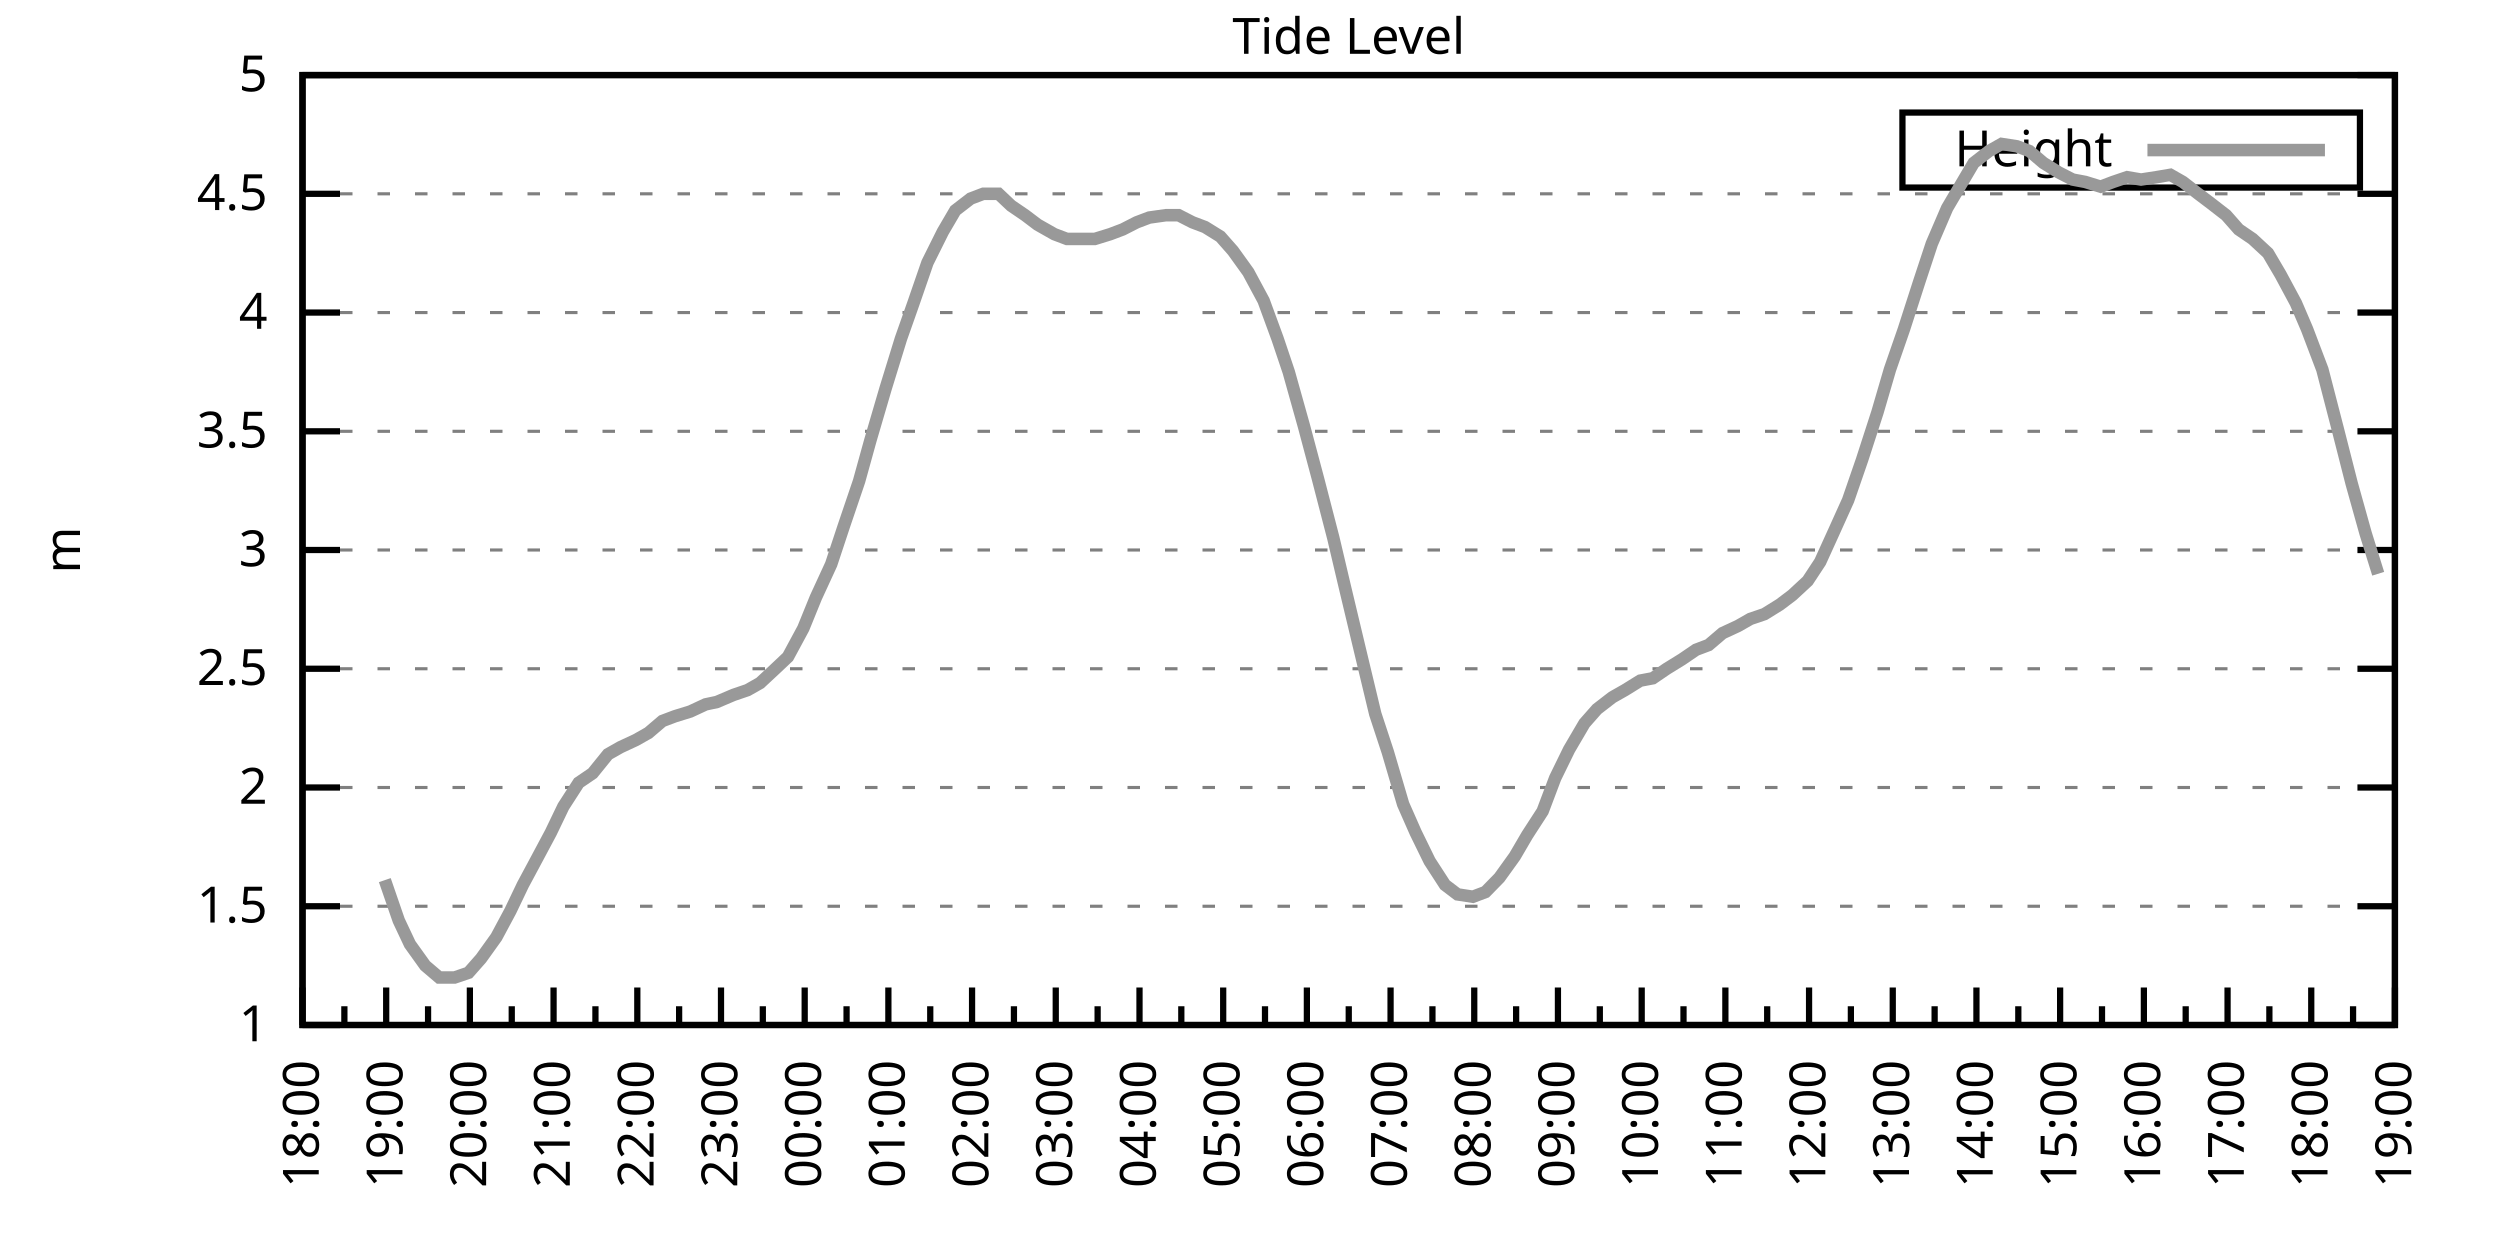
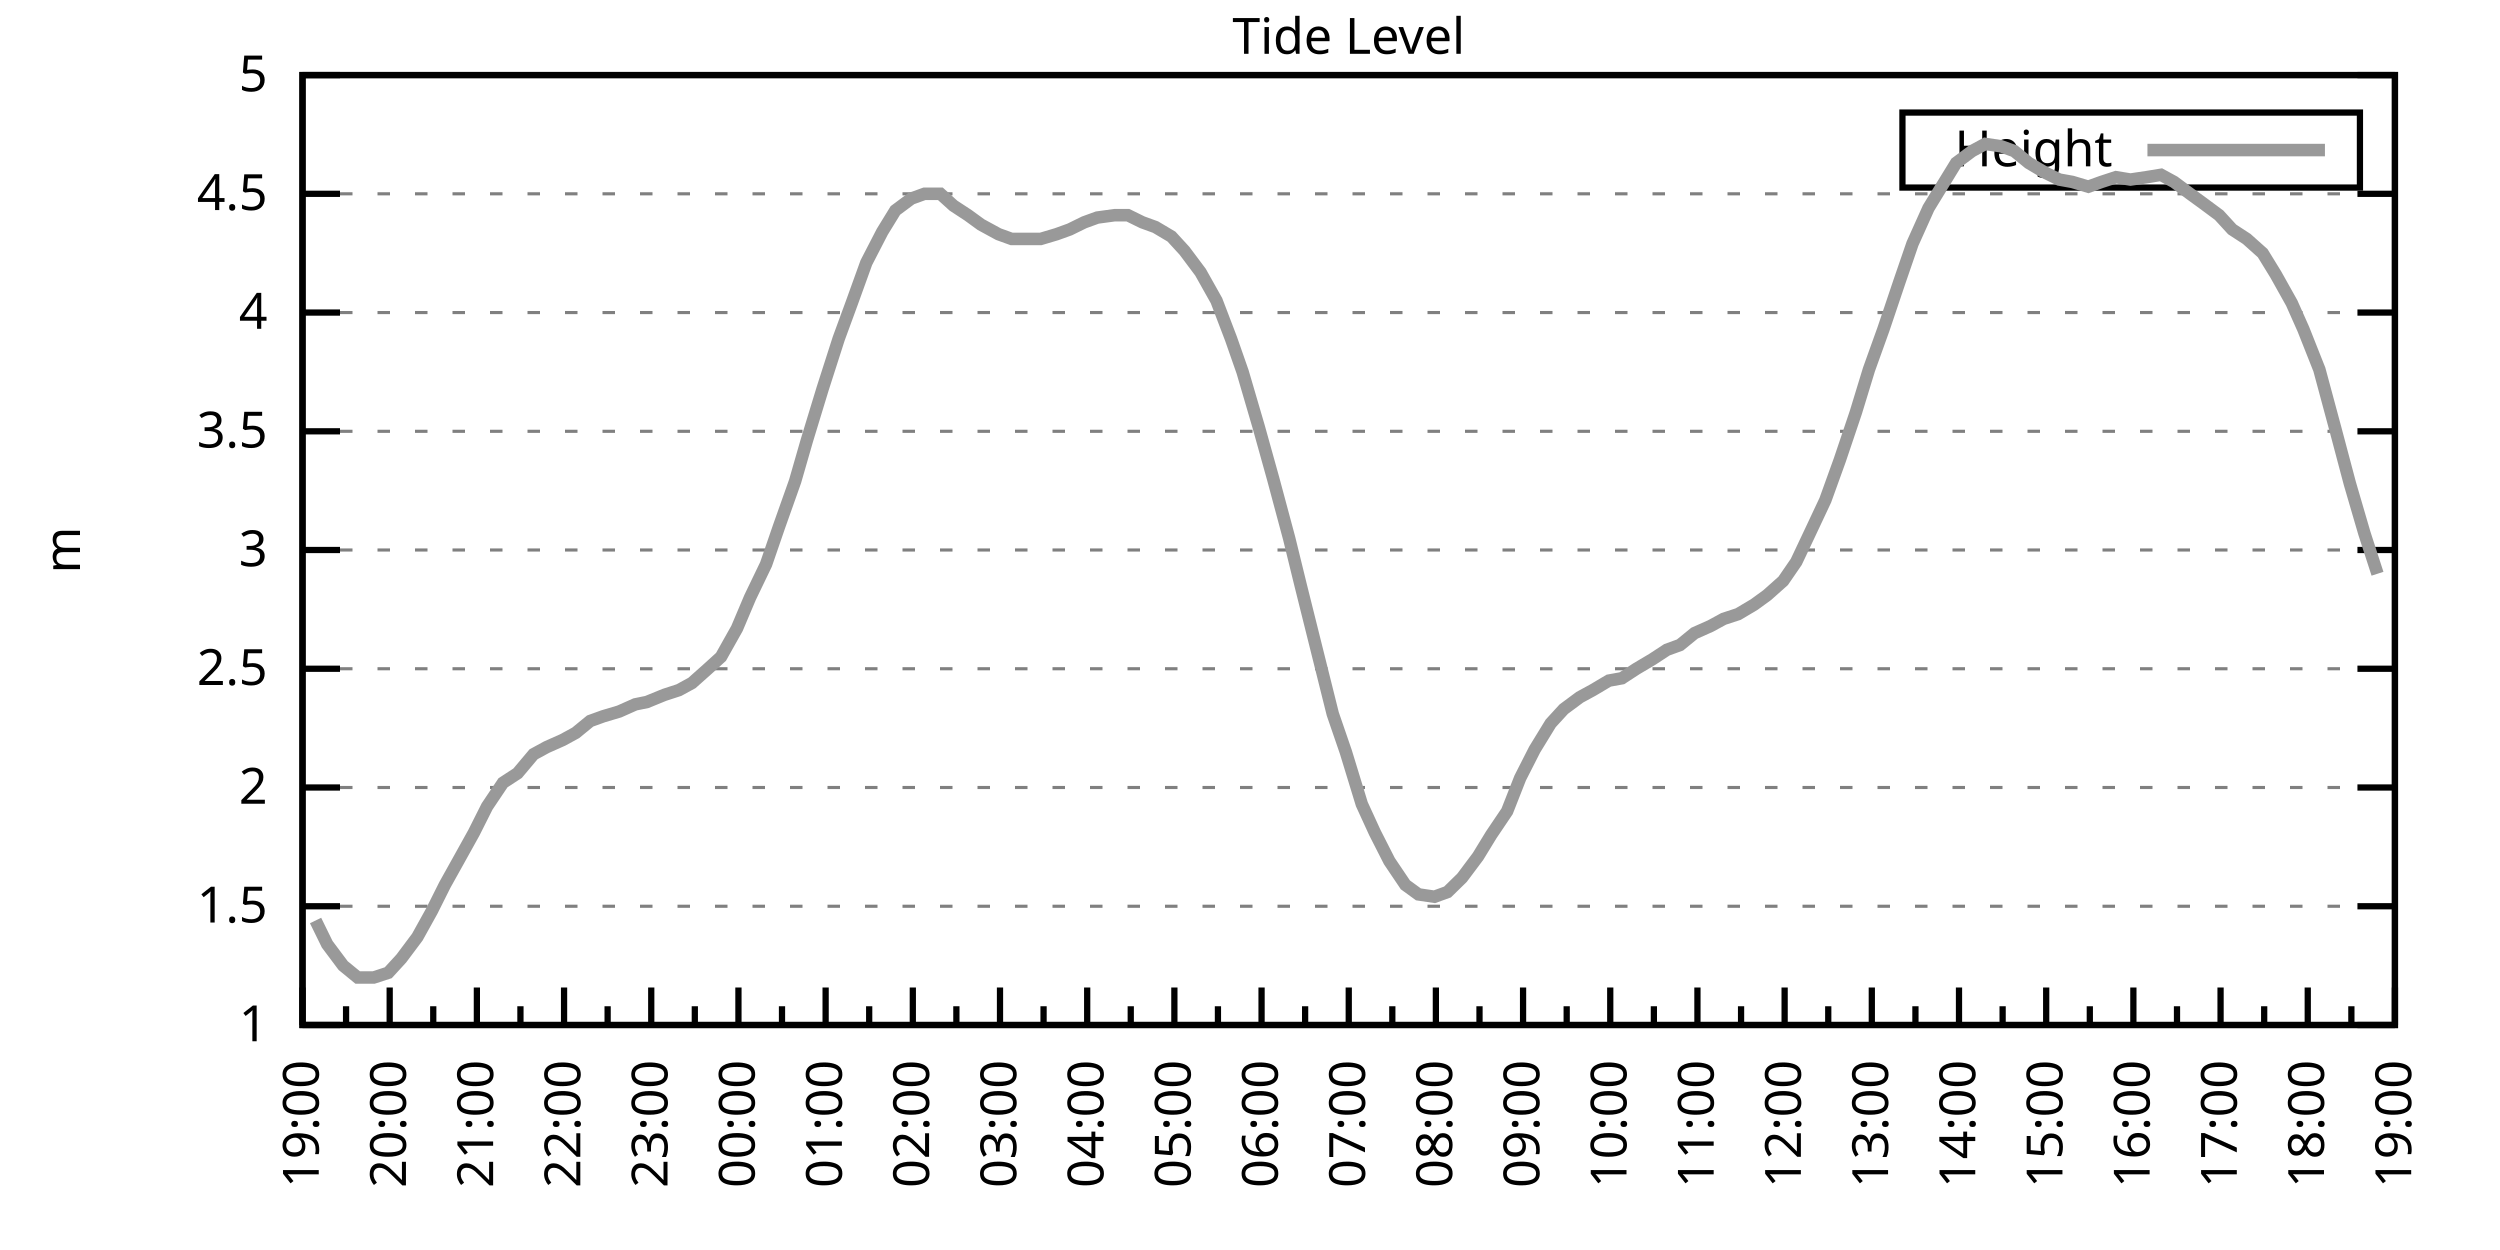
<svg xmlns="http://www.w3.org/2000/svg" xmlns:xlink="http://www.w3.org/1999/xlink" width="400" height="200" viewBox="0 0 400 200">
  <g id="gnuplot_canvas">
    <rect x="0" y="0" width="400" height="200" fill="none" />
    <defs>
      <circle id="gpDot" r="0.5" stroke-width="0.5" stroke="currentColor" />
      <path id="gpPt0" stroke-width="0.333" stroke="currentColor" d="M-1,0 h2 M0,-1 v2" />
      <path id="gpPt1" stroke-width="0.333" stroke="currentColor" d="M-1,-1 L1,1 M1,-1 L-1,1" />
      <path id="gpPt2" stroke-width="0.333" stroke="currentColor" d="M-1,0 L1,0 M0,-1 L0,1 M-1,-1 L1,1 M-1,1 L1,-1" />
      <rect id="gpPt3" stroke-width="0.333" stroke="currentColor" x="-1" y="-1" width="2" height="2" />
      <rect id="gpPt4" stroke-width="0.333" stroke="currentColor" fill="currentColor" x="-1" y="-1" width="2" height="2" />
      <circle id="gpPt5" stroke-width="0.333" stroke="currentColor" cx="0" cy="0" r="1" />
      <use xlink:href="#gpPt5" id="gpPt6" fill="currentColor" stroke="none" />
      <path id="gpPt7" stroke-width="0.333" stroke="currentColor" d="M0,-1.33 L-1.33,0.67 L1.33,0.67 z" />
      <use xlink:href="#gpPt7" id="gpPt8" fill="currentColor" stroke="none" />
      <use xlink:href="#gpPt7" id="gpPt9" stroke="currentColor" transform="rotate(180)" />
      <use xlink:href="#gpPt9" id="gpPt10" fill="currentColor" stroke="none" />
      <use xlink:href="#gpPt3" id="gpPt11" stroke="currentColor" transform="rotate(45)" />
      <use xlink:href="#gpPt11" id="gpPt12" fill="currentColor" stroke="none" />
      <path id="gpPt13" stroke-width="0.333" stroke="currentColor" d="M0,1.330 L1.265,0.411 L0.782,-1.067 L-0.782,-1.076 L-1.265,0.411 z" />
      <use xlink:href="#gpPt13" id="gpPt14" fill="currentColor" stroke="none" />
      <filter id="textbox" filterUnits="objectBoundingBox" x="0" y="0" height="1" width="1">
        <feFlood flood-color="white" flood-opacity="1" result="bgnd" />
        <feComposite in="SourceGraphic" in2="bgnd" operator="atop" />
      </filter>
      <filter id="greybox" filterUnits="objectBoundingBox" x="0" y="0" height="1" width="1">
        <feFlood flood-color="lightgrey" flood-opacity="1" result="grey" />
        <feComposite in="SourceGraphic" in2="grey" operator="atop" />
      </filter>
    </defs>
    <g fill="none" color="white" stroke="currentColor" stroke-width="1.00" stroke-linecap="butt" stroke-linejoin="miter">
</g>
    <g fill="none" color="black" stroke="currentColor" stroke-width="1.00" stroke-linecap="butt" stroke-linejoin="miter">
      <g stroke="none" shape-rendering="crispEdges">
        <polygon fill="rgb(255, 255, 255)" points="48.40,164.00 383.18,164.00 383.18,12.02 48.40,12.02 " />
      </g>
    </g>
    <g fill="none" color="black" stroke="currentColor" stroke-width="1.00" stroke-linecap="butt" stroke-linejoin="miter">
</g>
    <g fill="none" color="black" stroke="black" stroke-width="0.50" stroke-linecap="butt" stroke-linejoin="miter">
</g>
    <g fill="none" color="gray" stroke="currentColor" stroke-width="0.50" stroke-linecap="butt" stroke-linejoin="miter">
      <path stroke="gray" stroke-dasharray="2,4" class="gridline" d="M48.40,164.00 L383.19,164.00  " />
    </g>
    <g fill="none" color="gray" stroke="gray" stroke-width="1.00" stroke-linecap="butt" stroke-linejoin="miter">
</g>
    <g fill="none" color="black" stroke="currentColor" stroke-width="1.00" stroke-linecap="butt" stroke-linejoin="miter">
      <path stroke="black" d="M48.40,164.00 L54.40,164.00 M383.19,164.00 L377.19,164.00  " />
      <g transform="translate(42.80,166.60)" stroke="none" fill="black" font-family="Sans" font-size="8.00" text-anchor="end">
        <text>
          <tspan font-family="Sans"> 1</tspan>
        </text>
      </g>
    </g>
    <g fill="none" color="black" stroke="currentColor" stroke-width="1.00" stroke-linecap="butt" stroke-linejoin="miter">
</g>
    <g fill="none" color="black" stroke="black" stroke-width="0.50" stroke-linecap="butt" stroke-linejoin="miter">
</g>
    <g fill="none" color="gray" stroke="currentColor" stroke-width="0.50" stroke-linecap="butt" stroke-linejoin="miter">
      <path stroke="gray" stroke-dasharray="2,4" class="gridline" d="M48.40,145.00 L383.19,145.00  " />
    </g>
    <g fill="none" color="gray" stroke="gray" stroke-width="1.00" stroke-linecap="butt" stroke-linejoin="miter">
</g>
    <g fill="none" color="black" stroke="currentColor" stroke-width="1.00" stroke-linecap="butt" stroke-linejoin="miter">
      <path stroke="black" d="M48.40,145.00 L54.40,145.00 M383.19,145.00 L377.19,145.00  " />
      <g transform="translate(42.80,147.60)" stroke="none" fill="black" font-family="Sans" font-size="8.00" text-anchor="end">
        <text>
          <tspan font-family="Sans"> 1.5</tspan>
        </text>
      </g>
    </g>
    <g fill="none" color="black" stroke="currentColor" stroke-width="1.00" stroke-linecap="butt" stroke-linejoin="miter">
</g>
    <g fill="none" color="black" stroke="black" stroke-width="0.50" stroke-linecap="butt" stroke-linejoin="miter">
</g>
    <g fill="none" color="gray" stroke="currentColor" stroke-width="0.50" stroke-linecap="butt" stroke-linejoin="miter">
      <path stroke="gray" stroke-dasharray="2,4" class="gridline" d="M48.40,126.00 L383.19,126.00  " />
    </g>
    <g fill="none" color="gray" stroke="gray" stroke-width="1.00" stroke-linecap="butt" stroke-linejoin="miter">
</g>
    <g fill="none" color="black" stroke="currentColor" stroke-width="1.00" stroke-linecap="butt" stroke-linejoin="miter">
      <path stroke="black" d="M48.40,126.00 L54.40,126.00 M383.19,126.00 L377.19,126.00  " />
      <g transform="translate(42.80,128.60)" stroke="none" fill="black" font-family="Sans" font-size="8.00" text-anchor="end">
        <text>
          <tspan font-family="Sans"> 2</tspan>
        </text>
      </g>
    </g>
    <g fill="none" color="black" stroke="currentColor" stroke-width="1.00" stroke-linecap="butt" stroke-linejoin="miter">
</g>
    <g fill="none" color="black" stroke="black" stroke-width="0.50" stroke-linecap="butt" stroke-linejoin="miter">
</g>
    <g fill="none" color="gray" stroke="currentColor" stroke-width="0.50" stroke-linecap="butt" stroke-linejoin="miter">
      <path stroke="gray" stroke-dasharray="2,4" class="gridline" d="M48.40,107.00 L383.19,107.00  " />
    </g>
    <g fill="none" color="gray" stroke="gray" stroke-width="1.00" stroke-linecap="butt" stroke-linejoin="miter">
</g>
    <g fill="none" color="black" stroke="currentColor" stroke-width="1.00" stroke-linecap="butt" stroke-linejoin="miter">
      <path stroke="black" d="M48.40,107.00 L54.40,107.00 M383.19,107.00 L377.19,107.00  " />
      <g transform="translate(42.80,109.60)" stroke="none" fill="black" font-family="Sans" font-size="8.00" text-anchor="end">
        <text>
          <tspan font-family="Sans"> 2.5</tspan>
        </text>
      </g>
    </g>
    <g fill="none" color="black" stroke="currentColor" stroke-width="1.00" stroke-linecap="butt" stroke-linejoin="miter">
</g>
    <g fill="none" color="black" stroke="black" stroke-width="0.50" stroke-linecap="butt" stroke-linejoin="miter">
</g>
    <g fill="none" color="gray" stroke="currentColor" stroke-width="0.50" stroke-linecap="butt" stroke-linejoin="miter">
      <path stroke="gray" stroke-dasharray="2,4" class="gridline" d="M48.40,88.00 L383.19,88.00  " />
    </g>
    <g fill="none" color="gray" stroke="gray" stroke-width="1.00" stroke-linecap="butt" stroke-linejoin="miter">
</g>
    <g fill="none" color="black" stroke="currentColor" stroke-width="1.00" stroke-linecap="butt" stroke-linejoin="miter">
      <path stroke="black" d="M48.40,88.00 L54.40,88.00 M383.19,88.00 L377.19,88.00  " />
      <g transform="translate(42.80,90.60)" stroke="none" fill="black" font-family="Sans" font-size="8.00" text-anchor="end">
        <text>
          <tspan font-family="Sans"> 3</tspan>
        </text>
      </g>
    </g>
    <g fill="none" color="black" stroke="currentColor" stroke-width="1.00" stroke-linecap="butt" stroke-linejoin="miter">
</g>
    <g fill="none" color="black" stroke="black" stroke-width="0.50" stroke-linecap="butt" stroke-linejoin="miter">
</g>
    <g fill="none" color="gray" stroke="currentColor" stroke-width="0.50" stroke-linecap="butt" stroke-linejoin="miter">
      <path stroke="gray" stroke-dasharray="2,4" class="gridline" d="M48.40,69.01 L383.19,69.01  " />
    </g>
    <g fill="none" color="gray" stroke="gray" stroke-width="1.00" stroke-linecap="butt" stroke-linejoin="miter">
</g>
    <g fill="none" color="black" stroke="currentColor" stroke-width="1.00" stroke-linecap="butt" stroke-linejoin="miter">
      <path stroke="black" d="M48.40,69.01 L54.40,69.01 M383.19,69.01 L377.19,69.01  " />
      <g transform="translate(42.80,71.61)" stroke="none" fill="black" font-family="Sans" font-size="8.00" text-anchor="end">
        <text>
          <tspan font-family="Sans"> 3.5</tspan>
        </text>
      </g>
    </g>
    <g fill="none" color="black" stroke="currentColor" stroke-width="1.00" stroke-linecap="butt" stroke-linejoin="miter">
</g>
    <g fill="none" color="black" stroke="black" stroke-width="0.50" stroke-linecap="butt" stroke-linejoin="miter">
</g>
    <g fill="none" color="gray" stroke="currentColor" stroke-width="0.50" stroke-linecap="butt" stroke-linejoin="miter">
      <path stroke="gray" stroke-dasharray="2,4" class="gridline" d="M48.40,50.01 L383.19,50.01  " />
    </g>
    <g fill="none" color="gray" stroke="gray" stroke-width="1.00" stroke-linecap="butt" stroke-linejoin="miter">
</g>
    <g fill="none" color="black" stroke="currentColor" stroke-width="1.00" stroke-linecap="butt" stroke-linejoin="miter">
      <path stroke="black" d="M48.40,50.01 L54.40,50.01 M383.19,50.01 L377.19,50.01  " />
      <g transform="translate(42.80,52.61)" stroke="none" fill="black" font-family="Sans" font-size="8.00" text-anchor="end">
        <text>
          <tspan font-family="Sans"> 4</tspan>
        </text>
      </g>
    </g>
    <g fill="none" color="black" stroke="currentColor" stroke-width="1.00" stroke-linecap="butt" stroke-linejoin="miter">
</g>
    <g fill="none" color="black" stroke="black" stroke-width="0.50" stroke-linecap="butt" stroke-linejoin="miter">
</g>
    <g fill="none" color="gray" stroke="currentColor" stroke-width="0.50" stroke-linecap="butt" stroke-linejoin="miter">
      <path stroke="gray" stroke-dasharray="2,4" class="gridline" d="M48.40,31.01 L383.19,31.01  " />
    </g>
    <g fill="none" color="gray" stroke="gray" stroke-width="1.00" stroke-linecap="butt" stroke-linejoin="miter">
</g>
    <g fill="none" color="black" stroke="currentColor" stroke-width="1.00" stroke-linecap="butt" stroke-linejoin="miter">
      <path stroke="black" d="M48.40,31.01 L54.40,31.01 M383.19,31.01 L377.19,31.01  " />
      <g transform="translate(42.80,33.61)" stroke="none" fill="black" font-family="Sans" font-size="8.00" text-anchor="end">
        <text>
          <tspan font-family="Sans"> 4.5</tspan>
        </text>
      </g>
    </g>
    <g fill="none" color="black" stroke="currentColor" stroke-width="1.00" stroke-linecap="butt" stroke-linejoin="miter">
</g>
    <g fill="none" color="black" stroke="black" stroke-width="0.50" stroke-linecap="butt" stroke-linejoin="miter">
</g>
    <g fill="none" color="gray" stroke="currentColor" stroke-width="0.50" stroke-linecap="butt" stroke-linejoin="miter">
      <path stroke="gray" stroke-dasharray="2,4" class="gridline" d="M48.40,12.01 L383.19,12.01  " />
    </g>
    <g fill="none" color="gray" stroke="gray" stroke-width="1.00" stroke-linecap="butt" stroke-linejoin="miter">
</g>
    <g fill="none" color="black" stroke="currentColor" stroke-width="1.00" stroke-linecap="butt" stroke-linejoin="miter">
      <path stroke="black" d="M48.40,12.01 L54.40,12.01 M383.19,12.01 L377.19,12.01  " />
      <g transform="translate(42.80,14.61)" stroke="none" fill="black" font-family="Sans" font-size="8.00" text-anchor="end">
        <text>
          <tspan font-family="Sans"> 5</tspan>
        </text>
      </g>
    </g>
    <g fill="none" color="black" stroke="currentColor" stroke-width="1.00" stroke-linecap="butt" stroke-linejoin="miter">
      <path stroke="black" d="M48.40,164.00 L48.40,158.00  " />
      <g transform="translate(51.00,169.60) rotate(270)" stroke="none" fill="black" font-family="Sans" font-size="8.00" text-anchor="end">
        <text>
+           <tspan font-family="Sans">19:00</tspan>
+         </text>
+       </g>
+     </g>
+     <g fill="none" color="black" stroke="currentColor" stroke-width="1.00" stroke-linecap="butt" stroke-linejoin="miter">
+       <path stroke="black" d="M55.37,164.00 L55.37,161.00 M62.35,164.00 L62.35,158.00  " />
+       <g transform="translate(64.95,169.60) rotate(270)" stroke="none" fill="black" font-family="Sans" font-size="8.00" text-anchor="end">
+         <text>
+           <tspan font-family="Sans">20:00</tspan>
+         </text>
+       </g>
+     </g>
+     <g fill="none" color="black" stroke="currentColor" stroke-width="1.00" stroke-linecap="butt" stroke-linejoin="miter">
+       <path stroke="black" d="M69.32,164.00 L69.32,161.00 M76.30,164.00 L76.30,158.00  " />
+       <g transform="translate(78.90,169.60) rotate(270)" stroke="none" fill="black" font-family="Sans" font-size="8.00" text-anchor="end">
+         <text>
+           <tspan font-family="Sans">21:00</tspan>
+         </text>
+       </g>
+     </g>
+     <g fill="none" color="black" stroke="currentColor" stroke-width="1.00" stroke-linecap="butt" stroke-linejoin="miter">
+       <path stroke="black" d="M83.27,164.00 L83.27,161.00 M90.25,164.00 L90.25,158.00  " />
+       <g transform="translate(92.85,169.60) rotate(270)" stroke="none" fill="black" font-family="Sans" font-size="8.00" text-anchor="end">
+         <text>
+           <tspan font-family="Sans">22:00</tspan>
+         </text>
+       </g>
+     </g>
+     <g fill="none" color="black" stroke="currentColor" stroke-width="1.00" stroke-linecap="butt" stroke-linejoin="miter">
+       <path stroke="black" d="M97.22,164.00 L97.22,161.00 M104.20,164.00 L104.20,158.00  " />
+       <g transform="translate(106.80,169.60) rotate(270)" stroke="none" fill="black" font-family="Sans" font-size="8.00" text-anchor="end">
+         <text>
+           <tspan font-family="Sans">23:00</tspan>
+         </text>
+       </g>
+     </g>
+     <g fill="none" color="black" stroke="currentColor" stroke-width="1.00" stroke-linecap="butt" stroke-linejoin="miter">
+       <path stroke="black" d="M111.17,164.00 L111.17,161.00 M118.15,164.00 L118.15,158.00  " />
+       <g transform="translate(120.75,169.60) rotate(270)" stroke="none" fill="black" font-family="Sans" font-size="8.00" text-anchor="end">
+         <text>
+           <tspan font-family="Sans">00:00</tspan>
+         </text>
+       </g>
+     </g>
+     <g fill="none" color="black" stroke="currentColor" stroke-width="1.00" stroke-linecap="butt" stroke-linejoin="miter">
+       <path stroke="black" d="M125.12,164.00 L125.12,161.00 M132.10,164.00 L132.10,158.00  " />
+       <g transform="translate(134.70,169.60) rotate(270)" stroke="none" fill="black" font-family="Sans" font-size="8.00" text-anchor="end">
+         <text>
+           <tspan font-family="Sans">01:00</tspan>
+         </text>
+       </g>
+     </g>
+     <g fill="none" color="black" stroke="currentColor" stroke-width="1.00" stroke-linecap="butt" stroke-linejoin="miter">
+       <path stroke="black" d="M139.07,164.00 L139.07,161.00 M146.05,164.00 L146.05,158.00  " />
+       <g transform="translate(148.65,169.60) rotate(270)" stroke="none" fill="black" font-family="Sans" font-size="8.00" text-anchor="end">
+         <text>
+           <tspan font-family="Sans">02:00</tspan>
+         </text>
+       </g>
+     </g>
+     <g fill="none" color="black" stroke="currentColor" stroke-width="1.00" stroke-linecap="butt" stroke-linejoin="miter">
+       <path stroke="black" d="M153.02,164.00 L153.02,161.00 M160.00,164.00 L160.00,158.00  " />
+       <g transform="translate(162.60,169.60) rotate(270)" stroke="none" fill="black" font-family="Sans" font-size="8.00" text-anchor="end">
+         <text>
+           <tspan font-family="Sans">03:00</tspan>
+         </text>
+       </g>
+     </g>
+     <g fill="none" color="black" stroke="currentColor" stroke-width="1.00" stroke-linecap="butt" stroke-linejoin="miter">
+       <path stroke="black" d="M166.97,164.00 L166.97,161.00 M173.95,164.00 L173.95,158.00  " />
+       <g transform="translate(176.55,169.60) rotate(270)" stroke="none" fill="black" font-family="Sans" font-size="8.00" text-anchor="end">
+         <text>
+           <tspan font-family="Sans">04:00</tspan>
+         </text>
+       </g>
+     </g>
+     <g fill="none" color="black" stroke="currentColor" stroke-width="1.00" stroke-linecap="butt" stroke-linejoin="miter">
+       <path stroke="black" d="M180.92,164.00 L180.92,161.00 M187.90,164.00 L187.90,158.00  " />
+       <g transform="translate(190.50,169.60) rotate(270)" stroke="none" fill="black" font-family="Sans" font-size="8.00" text-anchor="end">
+         <text>
+           <tspan font-family="Sans">05:00</tspan>
+         </text>
+       </g>
+     </g>
+     <g fill="none" color="black" stroke="currentColor" stroke-width="1.00" stroke-linecap="butt" stroke-linejoin="miter">
+       <path stroke="black" d="M194.87,164.00 L194.87,161.00 M201.85,164.00 L201.85,158.00  " />
+       <g transform="translate(204.45,169.60) rotate(270)" stroke="none" fill="black" font-family="Sans" font-size="8.00" text-anchor="end">
+         <text>
+           <tspan font-family="Sans">06:00</tspan>
+         </text>
+       </g>
+     </g>
+     <g fill="none" color="black" stroke="currentColor" stroke-width="1.00" stroke-linecap="butt" stroke-linejoin="miter">
+       <path stroke="black" d="M208.82,164.00 L208.82,161.00 M215.80,164.00 L215.80,158.00  " />
+       <g transform="translate(218.40,169.60) rotate(270)" stroke="none" fill="black" font-family="Sans" font-size="8.00" text-anchor="end">
+         <text>
+           <tspan font-family="Sans">07:00</tspan>
+         </text>
+       </g>
+     </g>
+     <g fill="none" color="black" stroke="currentColor" stroke-width="1.00" stroke-linecap="butt" stroke-linejoin="miter">
+       <path stroke="black" d="M222.77,164.00 L222.77,161.00 M229.74,164.00 L229.74,158.00  " />
+       <g transform="translate(232.34,169.60) rotate(270)" stroke="none" fill="black" font-family="Sans" font-size="8.00" text-anchor="end">
+         <text>
+           <tspan font-family="Sans">08:00</tspan>
+         </text>
+       </g>
+     </g>
+     <g fill="none" color="black" stroke="currentColor" stroke-width="1.00" stroke-linecap="butt" stroke-linejoin="miter">
+       <path stroke="black" d="M236.72,164.00 L236.72,161.00 M243.69,164.00 L243.69,158.00  " />
+       <g transform="translate(246.29,169.60) rotate(270)" stroke="none" fill="black" font-family="Sans" font-size="8.00" text-anchor="end">
+         <text>
+           <tspan font-family="Sans">09:00</tspan>
+         </text>
+       </g>
+     </g>
+     <g fill="none" color="black" stroke="currentColor" stroke-width="1.00" stroke-linecap="butt" stroke-linejoin="miter">
+       <path stroke="black" d="M250.67,164.00 L250.67,161.00 M257.64,164.00 L257.64,158.00  " />
+       <g transform="translate(260.24,169.60) rotate(270)" stroke="none" fill="black" font-family="Sans" font-size="8.00" text-anchor="end">
+         <text>
+           <tspan font-family="Sans">10:00</tspan>
+         </text>
+       </g>
+     </g>
+     <g fill="none" color="black" stroke="currentColor" stroke-width="1.00" stroke-linecap="butt" stroke-linejoin="miter">
+       <path stroke="black" d="M264.62,164.00 L264.62,161.00 M271.59,164.00 L271.59,158.00  " />
+       <g transform="translate(274.19,169.60) rotate(270)" stroke="none" fill="black" font-family="Sans" font-size="8.00" text-anchor="end">
+         <text>
+           <tspan font-family="Sans">11:00</tspan>
+         </text>
+       </g>
+     </g>
+     <g fill="none" color="black" stroke="currentColor" stroke-width="1.00" stroke-linecap="butt" stroke-linejoin="miter">
+       <path stroke="black" d="M278.57,164.00 L278.57,161.00 M285.54,164.00 L285.54,158.00  " />
+       <g transform="translate(288.14,169.60) rotate(270)" stroke="none" fill="black" font-family="Sans" font-size="8.00" text-anchor="end">
+         <text>
+           <tspan font-family="Sans">12:00</tspan>
+         </text>
+       </g>
+     </g>
+     <g fill="none" color="black" stroke="currentColor" stroke-width="1.00" stroke-linecap="butt" stroke-linejoin="miter">
+       <path stroke="black" d="M292.52,164.00 L292.52,161.00 M299.49,164.00 L299.49,158.00  " />
+       <g transform="translate(302.09,169.60) rotate(270)" stroke="none" fill="black" font-family="Sans" font-size="8.00" text-anchor="end">
+         <text>
+           <tspan font-family="Sans">13:00</tspan>
+         </text>
+       </g>
+     </g>
+     <g fill="none" color="black" stroke="currentColor" stroke-width="1.00" stroke-linecap="butt" stroke-linejoin="miter">
+       <path stroke="black" d="M306.47,164.00 L306.47,161.00 M313.44,164.00 L313.44,158.00  " />
+       <g transform="translate(316.04,169.60) rotate(270)" stroke="none" fill="black" font-family="Sans" font-size="8.00" text-anchor="end">
+         <text>
+           <tspan font-family="Sans">14:00</tspan>
+         </text>
+       </g>
+     </g>
+     <g fill="none" color="black" stroke="currentColor" stroke-width="1.00" stroke-linecap="butt" stroke-linejoin="miter">
+       <path stroke="black" d="M320.42,164.00 L320.42,161.00 M327.39,164.00 L327.39,158.00  " />
+       <g transform="translate(329.99,169.60) rotate(270)" stroke="none" fill="black" font-family="Sans" font-size="8.00" text-anchor="end">
+         <text>
+           <tspan font-family="Sans">15:00</tspan>
+         </text>
+       </g>
+     </g>
+     <g fill="none" color="black" stroke="currentColor" stroke-width="1.00" stroke-linecap="butt" stroke-linejoin="miter">
+       <path stroke="black" d="M334.37,164.00 L334.37,161.00 M341.34,164.00 L341.34,158.00  " />
+       <g transform="translate(343.94,169.60) rotate(270)" stroke="none" fill="black" font-family="Sans" font-size="8.00" text-anchor="end">
+         <text>
+           <tspan font-family="Sans">16:00</tspan>
+         </text>
+       </g>
+     </g>
+     <g fill="none" color="black" stroke="currentColor" stroke-width="1.00" stroke-linecap="butt" stroke-linejoin="miter">
+       <path stroke="black" d="M348.32,164.00 L348.32,161.00 M355.29,164.00 L355.29,158.00  " />
+       <g transform="translate(357.89,169.60) rotate(270)" stroke="none" fill="black" font-family="Sans" font-size="8.00" text-anchor="end">
+         <text>
+           <tspan font-family="Sans">17:00</tspan>
+         </text>
+       </g>
+     </g>
+     <g fill="none" color="black" stroke="currentColor" stroke-width="1.00" stroke-linecap="butt" stroke-linejoin="miter">
+       <path stroke="black" d="M362.27,164.00 L362.27,161.00 M369.24,164.00 L369.24,158.00  " />
+       <g transform="translate(371.84,169.60) rotate(270)" stroke="none" fill="black" font-family="Sans" font-size="8.00" text-anchor="end">
+         <text>
          <tspan font-family="Sans">18:00</tspan>
        </text>
      </g>
    </g>
    <g fill="none" color="black" stroke="currentColor" stroke-width="1.00" stroke-linecap="butt" stroke-linejoin="miter">
-       <path stroke="black" d="M55.10,164.00 L55.10,161.00 M61.79,164.00 L61.79,158.00  " />
-       <g transform="translate(64.39,169.60) rotate(270)" stroke="none" fill="black" font-family="Sans" font-size="8.00" text-anchor="end">
-         <text>
-           <tspan font-family="Sans">19:00</tspan>
-         </text>
-       </g>
-     </g>
-     <g fill="none" color="black" stroke="currentColor" stroke-width="1.00" stroke-linecap="butt" stroke-linejoin="miter">
-       <path stroke="black" d="M68.49,164.00 L68.49,161.00 M75.18,164.00 L75.18,158.00  " />
-       <g transform="translate(77.78,169.60) rotate(270)" stroke="none" fill="black" font-family="Sans" font-size="8.00" text-anchor="end">
-         <text>
-           <tspan font-family="Sans">20:00</tspan>
-         </text>
-       </g>
-     </g>
-     <g fill="none" color="black" stroke="currentColor" stroke-width="1.00" stroke-linecap="butt" stroke-linejoin="miter">
-       <path stroke="black" d="M81.88,164.00 L81.88,161.00 M88.57,164.00 L88.57,158.00  " />
-       <g transform="translate(91.17,169.60) rotate(270)" stroke="none" fill="black" font-family="Sans" font-size="8.00" text-anchor="end">
-         <text>
-           <tspan font-family="Sans">21:00</tspan>
-         </text>
-       </g>
-     </g>
-     <g fill="none" color="black" stroke="currentColor" stroke-width="1.00" stroke-linecap="butt" stroke-linejoin="miter">
-       <path stroke="black" d="M95.27,164.00 L95.27,161.00 M101.97,164.00 L101.97,158.00  " />
-       <g transform="translate(104.57,169.60) rotate(270)" stroke="none" fill="black" font-family="Sans" font-size="8.00" text-anchor="end">
-         <text>
-           <tspan font-family="Sans">22:00</tspan>
-         </text>
-       </g>
-     </g>
-     <g fill="none" color="black" stroke="currentColor" stroke-width="1.00" stroke-linecap="butt" stroke-linejoin="miter">
-       <path stroke="black" d="M108.66,164.00 L108.66,161.00 M115.36,164.00 L115.36,158.00  " />
-       <g transform="translate(117.96,169.60) rotate(270)" stroke="none" fill="black" font-family="Sans" font-size="8.00" text-anchor="end">
-         <text>
-           <tspan font-family="Sans">23:00</tspan>
-         </text>
-       </g>
-     </g>
-     <g fill="none" color="black" stroke="currentColor" stroke-width="1.00" stroke-linecap="butt" stroke-linejoin="miter">
-       <path stroke="black" d="M122.05,164.00 L122.05,161.00 M128.75,164.00 L128.75,158.00  " />
-       <g transform="translate(131.35,169.60) rotate(270)" stroke="none" fill="black" font-family="Sans" font-size="8.00" text-anchor="end">
-         <text>
-           <tspan font-family="Sans">00:00</tspan>
-         </text>
-       </g>
-     </g>
-     <g fill="none" color="black" stroke="currentColor" stroke-width="1.00" stroke-linecap="butt" stroke-linejoin="miter">
-       <path stroke="black" d="M135.45,164.00 L135.45,161.00 M142.14,164.00 L142.14,158.00  " />
-       <g transform="translate(144.74,169.60) rotate(270)" stroke="none" fill="black" font-family="Sans" font-size="8.00" text-anchor="end">
-         <text>
-           <tspan font-family="Sans">01:00</tspan>
-         </text>
-       </g>
-     </g>
-     <g fill="none" color="black" stroke="currentColor" stroke-width="1.00" stroke-linecap="butt" stroke-linejoin="miter">
-       <path stroke="black" d="M148.84,164.00 L148.84,161.00 M155.53,164.00 L155.53,158.00  " />
-       <g transform="translate(158.13,169.60) rotate(270)" stroke="none" fill="black" font-family="Sans" font-size="8.00" text-anchor="end">
-         <text>
-           <tspan font-family="Sans">02:00</tspan>
-         </text>
-       </g>
-     </g>
-     <g fill="none" color="black" stroke="currentColor" stroke-width="1.00" stroke-linecap="butt" stroke-linejoin="miter">
-       <path stroke="black" d="M162.23,164.00 L162.23,161.00 M168.92,164.00 L168.92,158.00  " />
-       <g transform="translate(171.52,169.60) rotate(270)" stroke="none" fill="black" font-family="Sans" font-size="8.00" text-anchor="end">
-         <text>
-           <tspan font-family="Sans">03:00</tspan>
-         </text>
-       </g>
-     </g>
-     <g fill="none" color="black" stroke="currentColor" stroke-width="1.00" stroke-linecap="butt" stroke-linejoin="miter">
-       <path stroke="black" d="M175.62,164.00 L175.62,161.00 M182.32,164.00 L182.32,158.00  " />
-       <g transform="translate(184.92,169.60) rotate(270)" stroke="none" fill="black" font-family="Sans" font-size="8.00" text-anchor="end">
-         <text>
-           <tspan font-family="Sans">04:00</tspan>
-         </text>
-       </g>
-     </g>
-     <g fill="none" color="black" stroke="currentColor" stroke-width="1.00" stroke-linecap="butt" stroke-linejoin="miter">
-       <path stroke="black" d="M189.01,164.00 L189.01,161.00 M195.71,164.00 L195.71,158.00  " />
-       <g transform="translate(198.31,169.60) rotate(270)" stroke="none" fill="black" font-family="Sans" font-size="8.00" text-anchor="end">
-         <text>
-           <tspan font-family="Sans">05:00</tspan>
-         </text>
-       </g>
-     </g>
-     <g fill="none" color="black" stroke="currentColor" stroke-width="1.00" stroke-linecap="butt" stroke-linejoin="miter">
-       <path stroke="black" d="M202.40,164.00 L202.40,161.00 M209.10,164.00 L209.10,158.00  " />
-       <g transform="translate(211.70,169.60) rotate(270)" stroke="none" fill="black" font-family="Sans" font-size="8.00" text-anchor="end">
-         <text>
-           <tspan font-family="Sans">06:00</tspan>
-         </text>
-       </g>
-     </g>
-     <g fill="none" color="black" stroke="currentColor" stroke-width="1.00" stroke-linecap="butt" stroke-linejoin="miter">
-       <path stroke="black" d="M215.80,164.00 L215.80,161.00 M222.49,164.00 L222.49,158.00  " />
-       <g transform="translate(225.09,169.60) rotate(270)" stroke="none" fill="black" font-family="Sans" font-size="8.00" text-anchor="end">
-         <text>
-           <tspan font-family="Sans">07:00</tspan>
-         </text>
-       </g>
-     </g>
-     <g fill="none" color="black" stroke="currentColor" stroke-width="1.00" stroke-linecap="butt" stroke-linejoin="miter">
-       <path stroke="black" d="M229.19,164.00 L229.19,161.00 M235.88,164.00 L235.88,158.00  " />
-       <g transform="translate(238.48,169.60) rotate(270)" stroke="none" fill="black" font-family="Sans" font-size="8.00" text-anchor="end">
-         <text>
-           <tspan font-family="Sans">08:00</tspan>
-         </text>
-       </g>
-     </g>
-     <g fill="none" color="black" stroke="currentColor" stroke-width="1.00" stroke-linecap="butt" stroke-linejoin="miter">
-       <path stroke="black" d="M242.58,164.00 L242.58,161.00 M249.27,164.00 L249.27,158.00  " />
-       <g transform="translate(251.87,169.60) rotate(270)" stroke="none" fill="black" font-family="Sans" font-size="8.00" text-anchor="end">
-         <text>
-           <tspan font-family="Sans">09:00</tspan>
-         </text>
-       </g>
-     </g>
-     <g fill="none" color="black" stroke="currentColor" stroke-width="1.00" stroke-linecap="butt" stroke-linejoin="miter">
-       <path stroke="black" d="M255.97,164.00 L255.97,161.00 M262.67,164.00 L262.67,158.00  " />
-       <g transform="translate(265.27,169.60) rotate(270)" stroke="none" fill="black" font-family="Sans" font-size="8.00" text-anchor="end">
-         <text>
-           <tspan font-family="Sans">10:00</tspan>
-         </text>
-       </g>
-     </g>
-     <g fill="none" color="black" stroke="currentColor" stroke-width="1.00" stroke-linecap="butt" stroke-linejoin="miter">
-       <path stroke="black" d="M269.36,164.00 L269.36,161.00 M276.06,164.00 L276.06,158.00  " />
-       <g transform="translate(278.66,169.60) rotate(270)" stroke="none" fill="black" font-family="Sans" font-size="8.00" text-anchor="end">
-         <text>
-           <tspan font-family="Sans">11:00</tspan>
-         </text>
-       </g>
-     </g>
-     <g fill="none" color="black" stroke="currentColor" stroke-width="1.00" stroke-linecap="butt" stroke-linejoin="miter">
-       <path stroke="black" d="M282.75,164.00 L282.75,161.00 M289.45,164.00 L289.45,158.00  " />
-       <g transform="translate(292.05,169.60) rotate(270)" stroke="none" fill="black" font-family="Sans" font-size="8.00" text-anchor="end">
-         <text>
-           <tspan font-family="Sans">12:00</tspan>
-         </text>
-       </g>
-     </g>
-     <g fill="none" color="black" stroke="currentColor" stroke-width="1.00" stroke-linecap="butt" stroke-linejoin="miter">
-       <path stroke="black" d="M296.14,164.00 L296.14,161.00 M302.84,164.00 L302.84,158.00  " />
-       <g transform="translate(305.44,169.60) rotate(270)" stroke="none" fill="black" font-family="Sans" font-size="8.00" text-anchor="end">
-         <text>
-           <tspan font-family="Sans">13:00</tspan>
-         </text>
-       </g>
-     </g>
-     <g fill="none" color="black" stroke="currentColor" stroke-width="1.00" stroke-linecap="butt" stroke-linejoin="miter">
-       <path stroke="black" d="M309.54,164.00 L309.54,161.00 M316.23,164.00 L316.23,158.00  " />
-       <g transform="translate(318.83,169.60) rotate(270)" stroke="none" fill="black" font-family="Sans" font-size="8.00" text-anchor="end">
-         <text>
-           <tspan font-family="Sans">14:00</tspan>
-         </text>
-       </g>
-     </g>
-     <g fill="none" color="black" stroke="currentColor" stroke-width="1.00" stroke-linecap="butt" stroke-linejoin="miter">
-       <path stroke="black" d="M322.93,164.00 L322.93,161.00 M329.62,164.00 L329.62,158.00  " />
-       <g transform="translate(332.22,169.60) rotate(270)" stroke="none" fill="black" font-family="Sans" font-size="8.00" text-anchor="end">
-         <text>
-           <tspan font-family="Sans">15:00</tspan>
-         </text>
-       </g>
-     </g>
-     <g fill="none" color="black" stroke="currentColor" stroke-width="1.00" stroke-linecap="butt" stroke-linejoin="miter">
-       <path stroke="black" d="M336.32,164.00 L336.32,161.00 M343.02,164.00 L343.02,158.00  " />
-       <g transform="translate(345.62,169.60) rotate(270)" stroke="none" fill="black" font-family="Sans" font-size="8.00" text-anchor="end">
-         <text>
-           <tspan font-family="Sans">16:00</tspan>
-         </text>
-       </g>
-     </g>
-     <g fill="none" color="black" stroke="currentColor" stroke-width="1.00" stroke-linecap="butt" stroke-linejoin="miter">
-       <path stroke="black" d="M349.71,164.00 L349.71,161.00 M356.41,164.00 L356.41,158.00  " />
-       <g transform="translate(359.01,169.60) rotate(270)" stroke="none" fill="black" font-family="Sans" font-size="8.00" text-anchor="end">
-         <text>
-           <tspan font-family="Sans">17:00</tspan>
-         </text>
-       </g>
-     </g>
-     <g fill="none" color="black" stroke="currentColor" stroke-width="1.00" stroke-linecap="butt" stroke-linejoin="miter">
-       <path stroke="black" d="M363.10,164.00 L363.10,161.00 M369.80,164.00 L369.80,158.00  " />
-       <g transform="translate(372.40,169.60) rotate(270)" stroke="none" fill="black" font-family="Sans" font-size="8.00" text-anchor="end">
-         <text>
-           <tspan font-family="Sans">18:00</tspan>
-         </text>
-       </g>
-     </g>
-     <g fill="none" color="black" stroke="currentColor" stroke-width="1.00" stroke-linecap="butt" stroke-linejoin="miter">
-       <path stroke="black" d="M376.49,164.00 L376.49,161.00 M383.19,164.00 L383.19,158.00  " />
+       <path stroke="black" d="M376.22,164.00 L376.22,161.00 M383.19,164.00 L383.19,158.00  " />
      <g transform="translate(385.79,169.60) rotate(270)" stroke="none" fill="black" font-family="Sans" font-size="8.00" text-anchor="end">
        <text>
          <tspan font-family="Sans">19:00</tspan>
        </text>
      </g>
    </g>
    <g fill="none" color="black" stroke="currentColor" stroke-width="1.00" stroke-linecap="butt" stroke-linejoin="miter">
</g>
    <g fill="none" color="black" stroke="currentColor" stroke-width="1.00" stroke-linecap="butt" stroke-linejoin="miter">
      <path stroke="black" d="M48.40,12.01 L48.40,164.00 L383.19,164.00 L383.19,12.01 L48.40,12.01 Z  " />
    </g>
    <g fill="none" color="black" stroke="currentColor" stroke-width="1.00" stroke-linecap="butt" stroke-linejoin="miter">
      <g transform="translate(12.80,88.01) rotate(270)" stroke="none" fill="black" font-family="Sans" font-size="8.00" text-anchor="middle">
        <text>
          <tspan font-family="Sans">m</tspan>
        </text>
      </g>
    </g>
    <g fill="none" color="black" stroke="currentColor" stroke-width="1.00" stroke-linecap="butt" stroke-linejoin="miter">
</g>
    <g fill="none" color="black" stroke="currentColor" stroke-width="1.00" stroke-linecap="butt" stroke-linejoin="miter">
      <path stroke="black" d="M304.39,30.01 L304.39,18.01 L377.59,18.01 L377.59,30.01 L304.39,30.01 Z  " />
    </g>
    <g id="Tide_level_plot_1">
      <g fill="none" color="white" stroke="black" stroke-width="2.00" stroke-linecap="butt" stroke-linejoin="miter">
</g>
      <g fill="none" color="black" stroke="currentColor" stroke-width="2.00" stroke-linecap="butt" stroke-linejoin="miter">
        <g transform="translate(337.99,26.61)" stroke="none" fill="black" font-family="Sans" font-size="8.00" text-anchor="end">
          <text>
            <tspan font-family="Sans">Height</tspan>
          </text>
        </g>
      </g>
      <g fill="none" color="black" stroke="currentColor" stroke-width="2.00" stroke-linecap="butt" stroke-linejoin="miter">
-         <path stroke="rgb(153, 153, 153)" d="M343.59,24.01 L371.99,24.01 M61.57,140.82 L63.80,147.28 L65.59,151.08 L68.04,154.50 L70.27,156.40 L72.73,156.40   L74.96,155.64 L76.97,153.36 L79.42,149.94 L81.66,145.76 L83.66,141.58 L85.90,137.40 L88.13,133.22 L90.14,129.04   L92.59,125.24 L94.82,123.72 L97.28,120.68 L99.29,119.54 L101.74,118.40 L103.75,117.26 L105.98,115.36 L107.99,114.60   L110.45,113.84 L112.90,112.70 L114.69,112.32 L117.37,111.18 L119.60,110.42 L121.61,109.28 L124.06,107.00 L126.07,105.10   L128.53,100.54 L130.54,95.60 L132.99,90.28 L135.00,84.21 L137.45,76.99 L139.24,70.53 L141.69,62.17 L144.15,54.19   L146.16,48.49 L148.39,42.03 L150.85,37.09 L152.85,33.67 L155.31,31.77 L157.32,31.01 L159.77,31.01 L161.78,32.91   L164.01,34.43 L166.02,35.95 L168.70,37.47 L170.71,38.23 L173.17,38.23 L175.17,38.23 L177.63,37.47 L179.64,36.71   L181.87,35.57 L183.88,34.81 L186.56,34.43 L188.57,34.43 L190.80,35.57 L192.81,36.33 L195.26,37.85 L197.27,40.13   L199.73,43.55 L202.18,48.11 L204.41,54.19 L206.20,59.51 L208.65,68.25 L210.88,76.61 L213.34,86.11 L215.13,93.70   L217.58,103.96 L220.04,114.22 L222.04,120.30 L224.50,128.66 L226.51,133.22 L228.74,137.78 L231.20,141.58 L233.20,143.10   L235.66,143.48 L237.67,142.72 L239.90,140.44 L242.36,137.02 L244.36,133.60 L246.82,129.80 L248.83,124.48 L251.06,119.92   L253.51,115.74 L255.52,113.46 L257.98,111.56 L259.99,110.42 L262.44,108.90 L264.45,108.52 L266.68,107.00 L269.14,105.48   L271.37,103.96 L273.38,103.20 L275.61,101.30 L278.07,100.16 L280.07,99.02 L282.31,98.26 L284.76,96.74 L286.77,95.22   L289.23,92.94 L291.23,89.90 L293.47,84.97 L295.70,80.03 L297.93,73.57 L300.39,65.97 L302.39,59.13 L304.63,52.67   L307.08,45.07 L309.09,38.99 L311.54,33.29 L313.55,29.87 L315.79,26.07 L318.24,24.17 L320.25,23.03 L322.70,23.41   L324.71,24.17 L326.95,26.07 L329.40,27.59 L331.63,28.73 L333.64,29.11 L336.10,29.87 L338.10,29.11 L340.34,28.35   L342.57,28.73 L345.02,28.35 L347.26,27.97 L349.26,29.11 L351.72,31.01 L353.73,32.53 L356.18,34.43 L358.19,36.71   L360.42,38.23 L362.88,40.51 L364.89,43.93 L367.34,48.49 L369.13,52.67 L371.58,59.13 L374.04,68.63 L376.27,77.37   L378.50,85.35 L380.51,91.80  " />
+         <path stroke="rgb(153, 153, 153)" d="M343.59,24.01 L371.99,24.01 M50.49,147.28 L52.35,151.08 L54.91,154.50 L57.23,156.40 L59.79,156.40 L62.12,155.64   L64.21,153.36 L66.77,149.94 L69.09,145.76 L71.18,141.58 L73.51,137.40 L75.83,133.22 L77.93,129.04 L80.48,125.24   L82.81,123.72 L85.37,120.68 L87.46,119.54 L90.02,118.40 L92.11,117.26 L94.43,115.36 L96.53,114.60 L99.08,113.84   L101.64,112.70 L103.50,112.32 L106.29,111.18 L108.62,110.42 L110.71,109.28 L113.27,107.00 L115.36,105.10 L117.92,100.54   L120.01,95.60 L122.57,90.28 L124.66,84.21 L127.22,76.99 L129.08,70.53 L131.63,62.17 L134.19,54.19 L136.28,48.49   L138.61,42.03 L141.16,37.09 L143.26,33.67 L145.81,31.77 L147.91,31.01 L150.46,31.01 L152.56,32.91 L154.88,34.43   L156.97,35.95 L159.76,37.47 L161.86,38.23 L164.41,38.23 L166.51,38.23 L169.06,37.47 L171.16,36.71 L173.48,35.57   L175.57,34.81 L178.36,34.43 L180.46,34.43 L182.78,35.57 L184.87,36.33 L187.43,37.85 L189.52,40.13 L192.08,43.55   L194.64,48.11 L196.96,54.19 L198.82,59.51 L201.38,68.25 L203.71,76.61 L206.26,86.11 L208.12,93.70 L210.68,103.96   L213.24,114.22 L215.33,120.30 L217.89,128.66 L219.98,133.22 L222.30,137.78 L224.86,141.58 L226.95,143.10 L229.51,143.48   L231.60,142.72 L233.93,140.44 L236.49,137.02 L238.58,133.60 L241.14,129.80 L243.23,124.48 L245.55,119.92 L248.11,115.74   L250.20,113.46 L252.76,111.56 L254.85,110.42 L257.41,108.90 L259.50,108.52 L261.83,107.00 L264.39,105.48 L266.71,103.96   L268.80,103.20 L271.13,101.30 L273.69,100.16 L275.78,99.02 L278.10,98.26 L280.66,96.74 L282.75,95.22 L285.31,92.94   L287.40,89.90 L289.73,84.97 L292.05,80.03 L294.38,73.57 L296.94,65.97 L299.03,59.13 L301.35,52.67 L303.91,45.07   L306.00,38.99 L308.56,33.29 L310.65,29.87 L312.98,26.07 L315.53,24.17 L317.63,23.03 L320.18,23.41 L322.28,24.17   L324.60,26.07 L327.16,27.59 L329.48,28.73 L331.58,29.11 L334.13,29.87 L336.23,29.11 L338.55,28.35 L340.88,28.73   L343.43,28.35 L345.76,27.97 L347.85,29.11 L350.41,31.01 L352.50,32.53 L355.06,34.43 L357.15,36.71 L359.48,38.23   L362.03,40.51 L364.13,43.93 L366.68,48.49 L368.54,52.67 L371.10,59.13 L373.66,68.63 L375.98,77.37 L378.31,85.35   L380.40,91.80  " />
      </g>
    </g>
    <g fill="none" color="black" stroke="currentColor" stroke-width="2.00" stroke-linecap="butt" stroke-linejoin="miter">
</g>
    <g fill="none" color="black" stroke="black" stroke-width="1.00" stroke-linecap="butt" stroke-linejoin="miter">
</g>
    <g fill="none" color="black" stroke="currentColor" stroke-width="1.00" stroke-linecap="butt" stroke-linejoin="miter">
      <path stroke="black" d="M48.40,12.01 L48.40,164.00 L383.19,164.00 L383.19,12.01 L48.40,12.01 Z  " />
    </g>
    <g fill="none" color="black" stroke="currentColor" stroke-width="1.00" stroke-linecap="butt" stroke-linejoin="miter">
      <g transform="translate(215.79,8.61)" stroke="none" fill="black" font-family="Sans" font-size="8.00" text-anchor="middle">
        <text>
          <tspan font-family="Sans">Tide Level</tspan>
        </text>
      </g>
    </g>
    <g fill="none" color="black" stroke="currentColor" stroke-width="1.00" stroke-linecap="butt" stroke-linejoin="miter">
</g>
  </g>
</svg>
